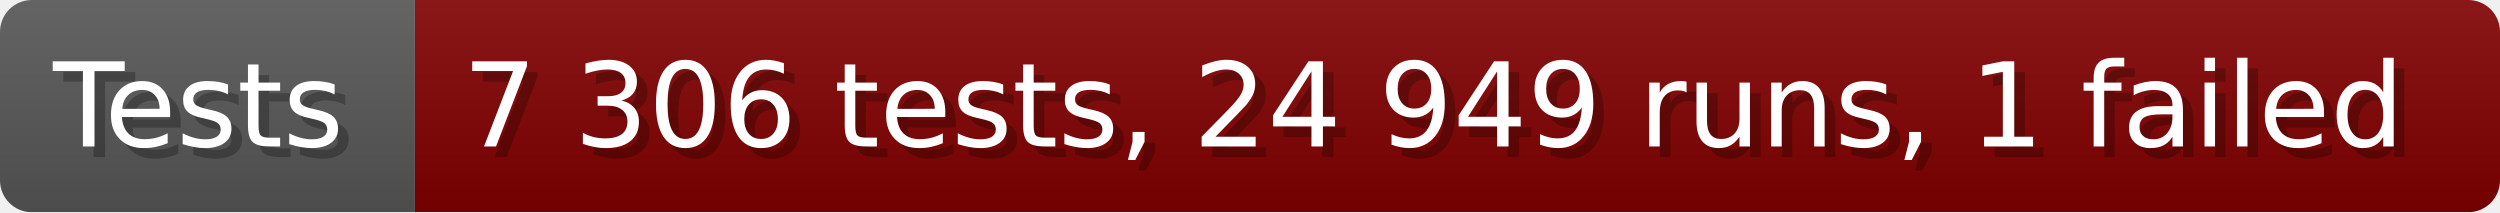
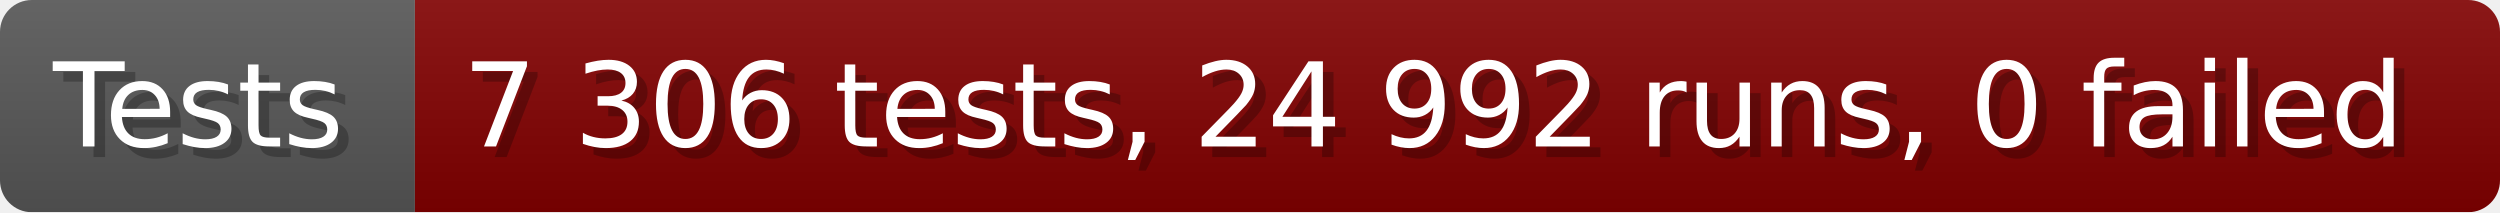
- <svg xmlns="http://www.w3.org/2000/svg" width="235.6" height="20" viewBox="0 0 2356 200" role="img" aria-label="Tests: 7 306 tests, 24 949 runs, 1 failed">
+ <svg xmlns="http://www.w3.org/2000/svg" width="235.6" height="20" viewBox="0 0 2356 200" role="img" aria-label="Tests: 7 306 tests, 24 992 runs, 0 failed">
  <linearGradient id="a" x2="0" y2="100%">
    <stop offset="0" stop-opacity=".1" stop-color="#EEE" />
    <stop offset="1" stop-opacity=".1" />
  </linearGradient>
  <mask id="m">
    <rect width="2356" height="200" rx="30" fill="#FFF" />
  </mask>
  <g mask="url(#m)">
    <rect width="391" height="200" fill="#555" />
    <rect width="1965" height="200" fill="#800000" x="391" />
    <rect width="2356" height="200" fill="url(#a)" />
  </g>
  <g aria-hidden="true" fill="#fff" text-anchor="start" font-family="Verdana,DejaVu Sans,sans-serif" font-size="110">
    <text x="60" y="148" textLength="291" fill="#000" opacity="0.25">Tests</text>
    <text x="50" y="138" textLength="291">Tests</text>
-     <text x="446" y="148" textLength="1865" fill="#000" opacity="0.25">7 306 tests, 24 949 runs, 1 failed</text>
-     <text x="436" y="138" textLength="1865">7 306 tests, 24 949 runs, 1 failed</text>
+     <text x="446" y="148" textLength="1865" fill="#000" opacity="0.25">7 306 tests, 24 992 runs, 0 failed</text>
+     <text x="436" y="138" textLength="1865">7 306 tests, 24 992 runs, 0 failed</text>
  </g>
</svg>
